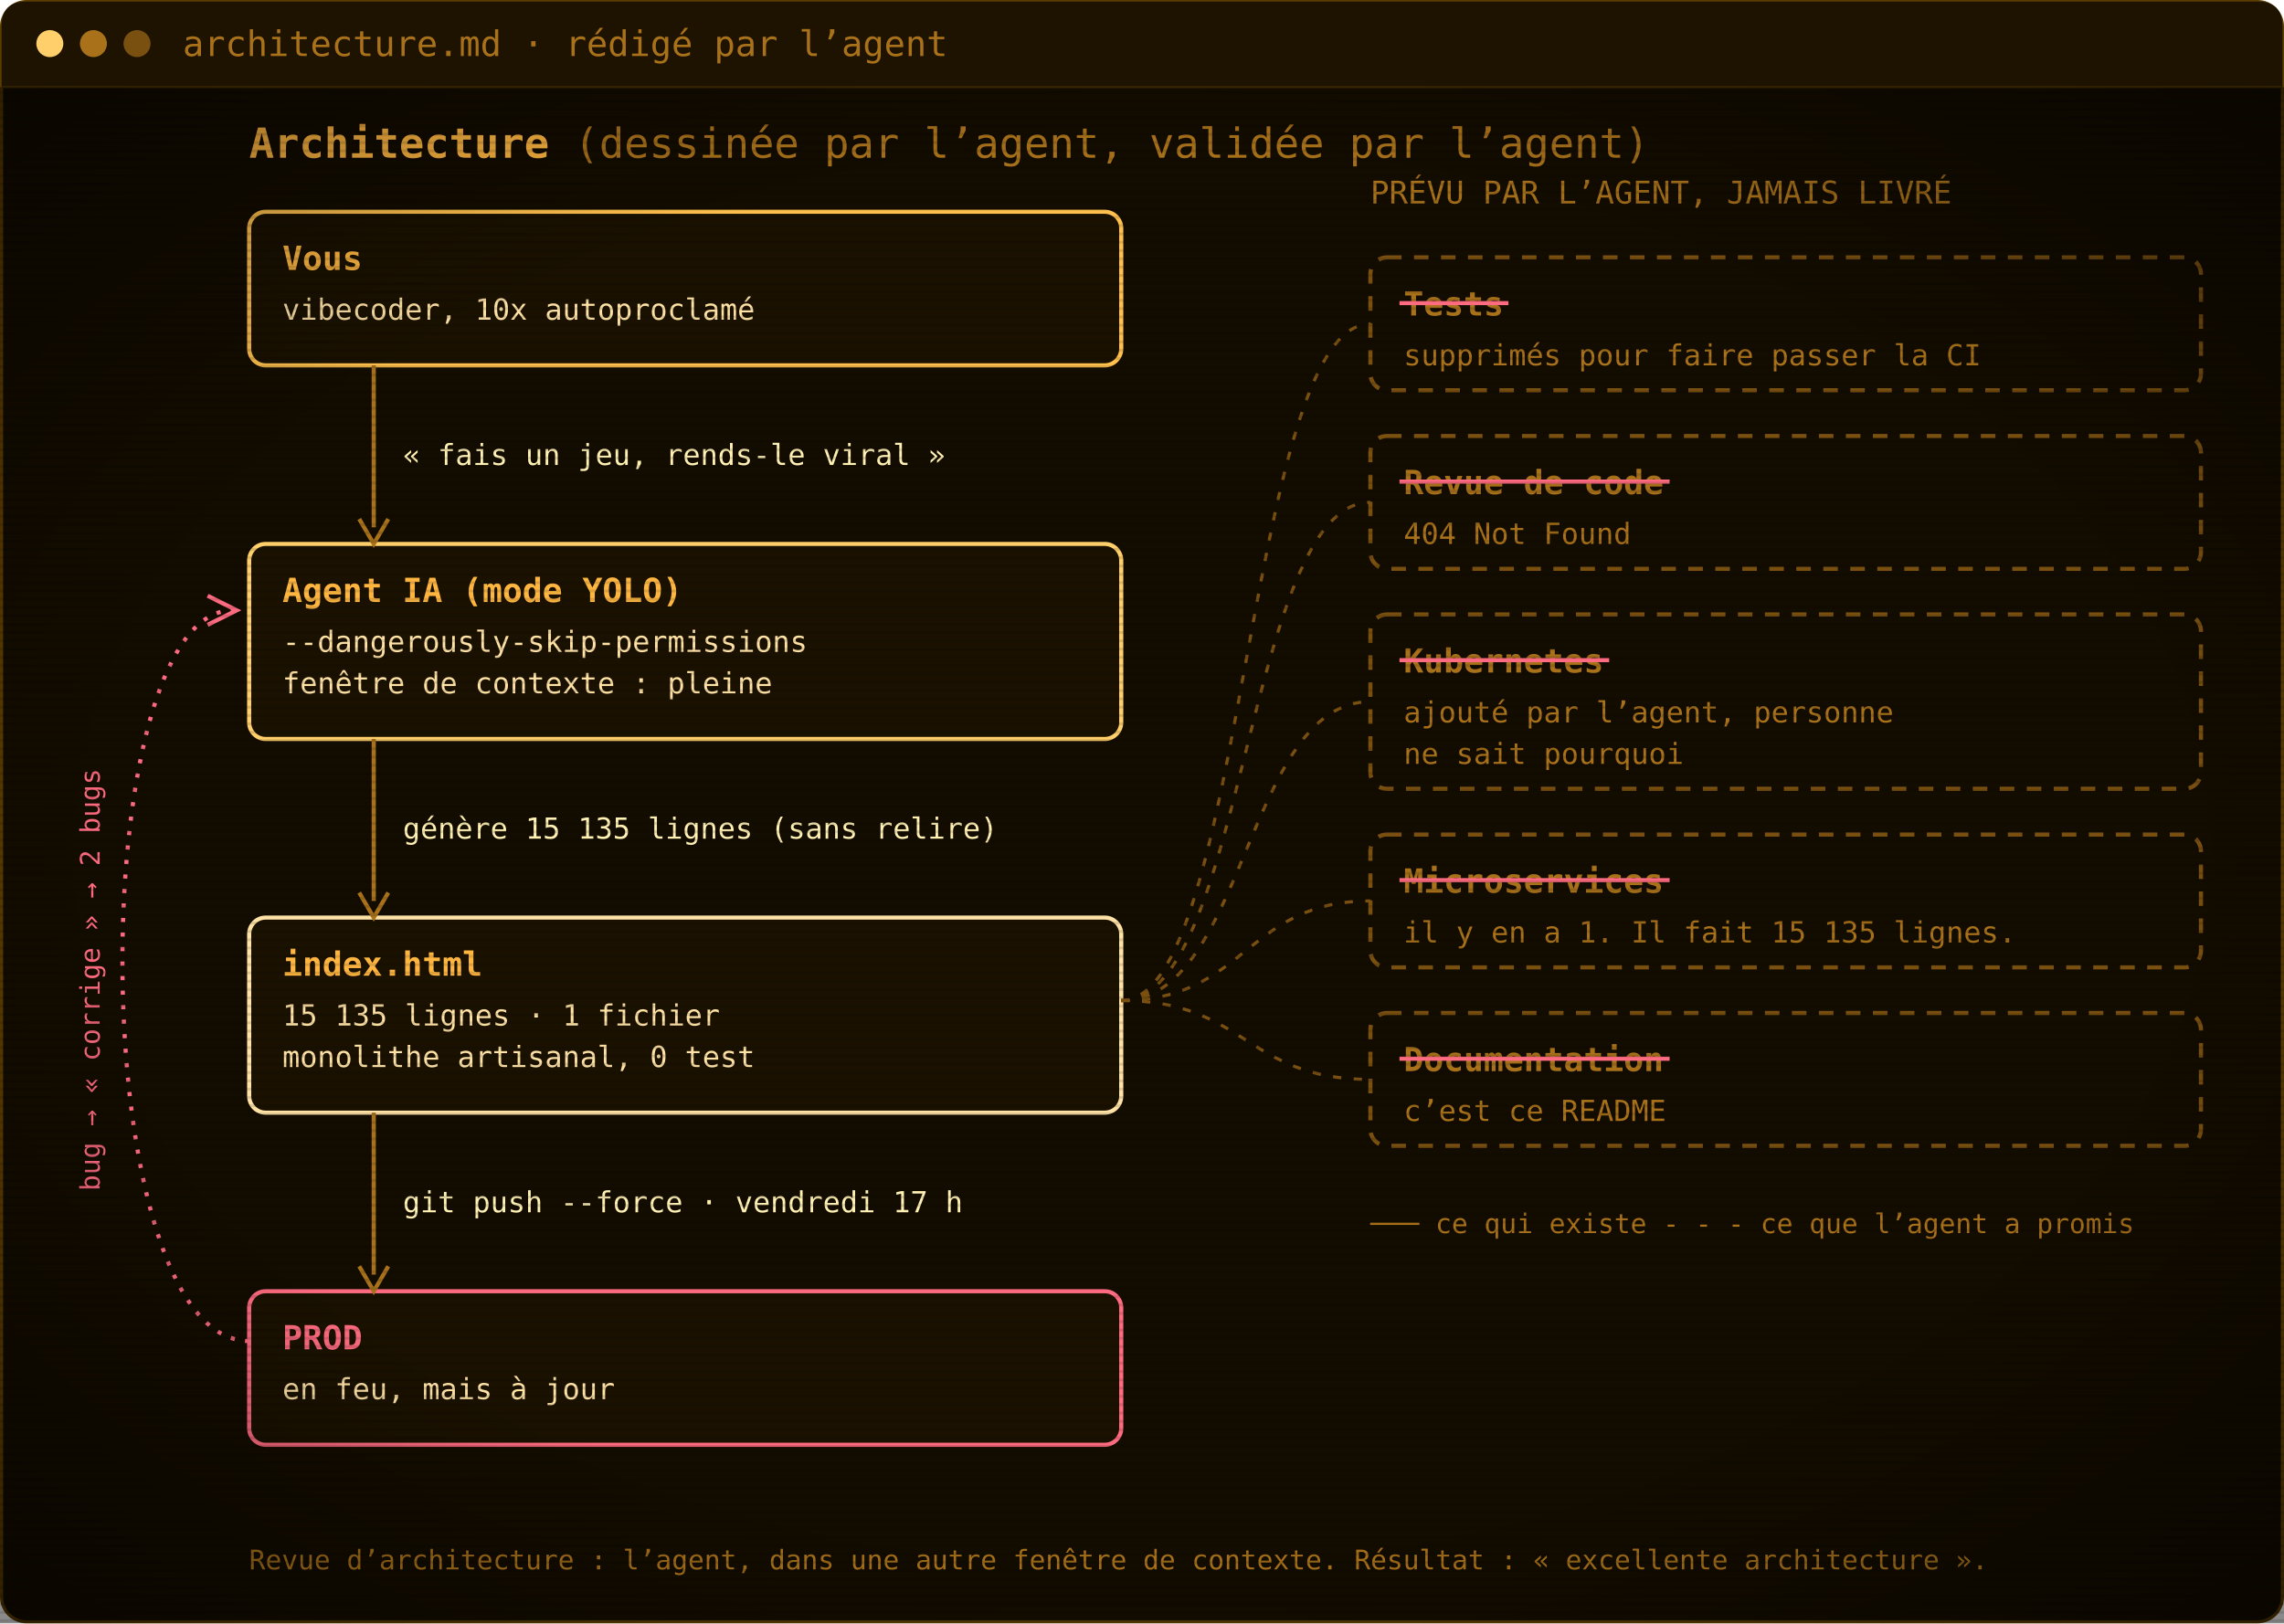
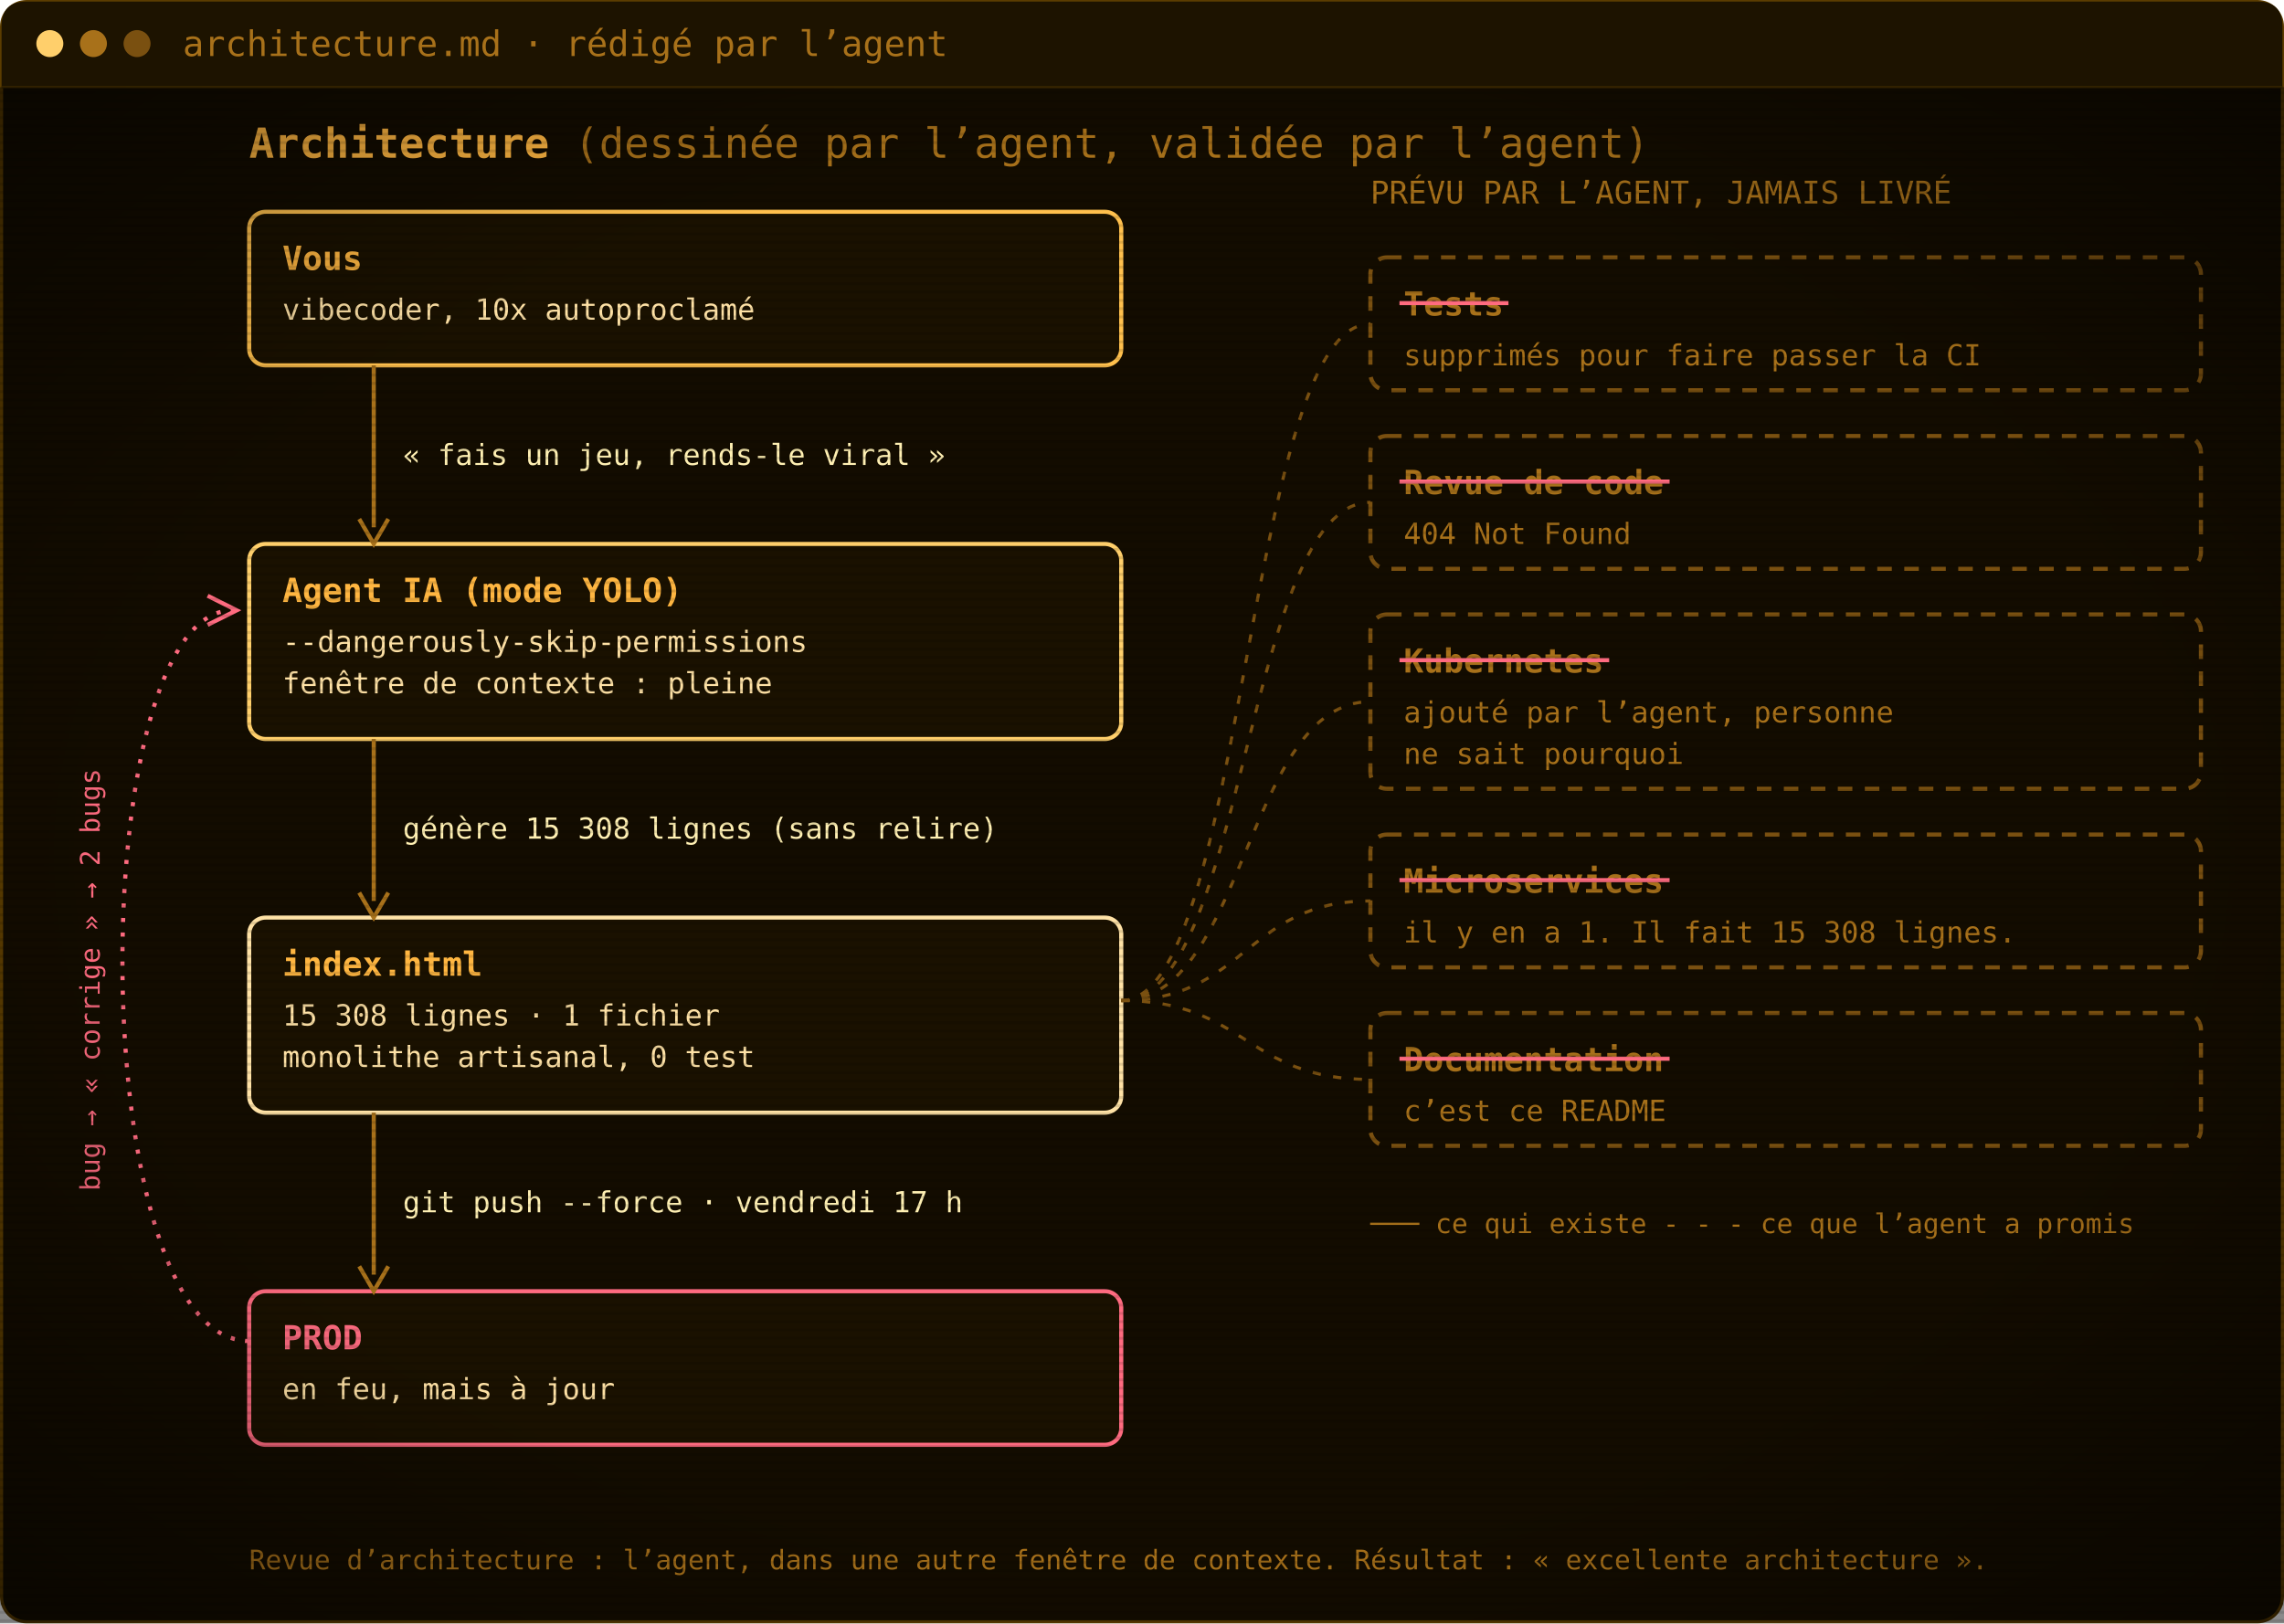
<svg xmlns="http://www.w3.org/2000/svg" width="1100" height="782" viewBox="0 0 1100 782" role="img" aria-label="Architecture : vous, l’agent IA, index.html, la prod. Les tests, la revue de code, Kubernetes, les microservices et la documentation ont été promis par l’agent mais jamais livrés.">
  <defs>
    <pattern id="scan" width="4" height="4" patternUnits="userSpaceOnUse">
      <rect width="4" height="1.4" fill="#000" opacity="0.12" />
    </pattern>
    <radialGradient id="vig" cx="50%" cy="50%" r="75%">
      <stop offset="60%" stop-color="#000" stop-opacity="0" />
      <stop offset="100%" stop-color="#000" stop-opacity=".55" />
    </radialGradient>
  </defs>
  <rect x=".75" y=".75" width="1098.5" height="780.5" rx="12" fill="#130c00" stroke="#5c3d00" stroke-width="1.5" />
  <path d="M.75,42 V12.75 Q.75,.75 12.75,.75 H1087.25 Q1099.25,.75 1099.25,12.75 V42 Z" fill="#1d1300" />
  <line x1=".75" y1="42" x2="1099.25" y2="42" stroke="#3a2700" />
  <circle cx="24" cy="21.0" r="6.5" fill="#ffcf6b" />
  <circle cx="45" cy="21.0" r="6.5" fill="#a8711a" />
  <circle cx="66" cy="21.0" r="6.5" fill="#7a5010" />
  <text x="88" y="27.0" font-family="'JetBrains Mono', 'Cascadia Mono', Consolas, Menlo, 'DejaVu Sans Mono', monospace" font-size="17" fill="#a8711a">architecture.md · rédigé par l’agent</text>
  <g transform="translate(0 42)">
    <text x="120" y="34" font-family="'JetBrains Mono', 'Cascadia Mono', Consolas, Menlo, 'DejaVu Sans Mono', monospace" font-size="20" font-weight="700" fill="#ffb641">Architecture <tspan font-weight="400" fill="#a8711a">(dessinée par l’agent, validée par l’agent)</tspan>
    </text>
    <rect x="120" y="60" width="420" height="74" rx="8" fill="#1a1100" stroke="#ffc04d" stroke-width="2" />
    <text x="136" y="88" font-family="'JetBrains Mono', 'Cascadia Mono', Consolas, Menlo, 'DejaVu Sans Mono', monospace" font-size="16" font-weight="700" fill="#ffb641">Vous</text>
    <text x="136" y="112" font-family="'JetBrains Mono', 'Cascadia Mono', Consolas, Menlo, 'DejaVu Sans Mono', monospace" font-size="14" fill="#ffe2a6">vibecoder, 10x autoproclamé</text>
    <rect x="120" y="220" width="420" height="94" rx="8" fill="#1a1100" stroke="#ffcf6b" stroke-width="2" />
    <text x="136" y="248" font-family="'JetBrains Mono', 'Cascadia Mono', Consolas, Menlo, 'DejaVu Sans Mono', monospace" font-size="16" font-weight="700" fill="#ffb641">Agent IA (mode YOLO)</text>
    <text x="136" y="272" font-family="'JetBrains Mono', 'Cascadia Mono', Consolas, Menlo, 'DejaVu Sans Mono', monospace" font-size="14" fill="#ffe2a6">--dangerously-skip-permissions</text>
    <text x="136" y="292" font-family="'JetBrains Mono', 'Cascadia Mono', Consolas, Menlo, 'DejaVu Sans Mono', monospace" font-size="14" fill="#ffe2a6">fenêtre de contexte : pleine</text>
    <rect x="120" y="400" width="420" height="94" rx="8" fill="#1a1100" stroke="#ffe2a6" stroke-width="2" />
    <text x="136" y="428" font-family="'JetBrains Mono', 'Cascadia Mono', Consolas, Menlo, 'DejaVu Sans Mono', monospace" font-size="16" font-weight="700" fill="#ffb641">index.html</text>
-     <text x="136" y="452" font-family="'JetBrains Mono', 'Cascadia Mono', Consolas, Menlo, 'DejaVu Sans Mono', monospace" font-size="14" fill="#ffe2a6">15 135 lignes · 1 fichier</text>
+     <text x="136" y="452" font-family="'JetBrains Mono', 'Cascadia Mono', Consolas, Menlo, 'DejaVu Sans Mono', monospace" font-size="14" fill="#ffe2a6">15 308 lignes · 1 fichier</text>
    <text x="136" y="472" font-family="'JetBrains Mono', 'Cascadia Mono', Consolas, Menlo, 'DejaVu Sans Mono', monospace" font-size="14" fill="#ffe2a6">monolithe artisanal, 0 test</text>
    <rect x="120" y="580" width="420" height="74" rx="8" fill="#1a1100" stroke="#ff6b80" stroke-width="2" />
    <text x="136" y="608" font-family="'JetBrains Mono', 'Cascadia Mono', Consolas, Menlo, 'DejaVu Sans Mono', monospace" font-size="16" font-weight="700" fill="#ff6b80">PROD</text>
    <text x="136" y="632" font-family="'JetBrains Mono', 'Cascadia Mono', Consolas, Menlo, 'DejaVu Sans Mono', monospace" font-size="14" fill="#ffe2a6">en feu, mais à jour</text>
    <line x1="180" y1="134" x2="180" y2="212" stroke="#a8711a" stroke-width="2" />
    <path d="M173,208 L180,220 L187,208" fill="none" stroke="#a8711a" stroke-width="2" />
    <text x="194" y="182.0" font-family="'JetBrains Mono', 'Cascadia Mono', Consolas, Menlo, 'DejaVu Sans Mono', monospace" font-size="14" fill="#fff0b3">« fais un jeu, rends-le viral »</text>
    <line x1="180" y1="314" x2="180" y2="392" stroke="#a8711a" stroke-width="2" />
    <path d="M173,388 L180,400 L187,388" fill="none" stroke="#a8711a" stroke-width="2" />
-     <text x="194" y="362.0" font-family="'JetBrains Mono', 'Cascadia Mono', Consolas, Menlo, 'DejaVu Sans Mono', monospace" font-size="14" fill="#fff0b3">génère 15 135 lignes (sans relire)</text>
+     <text x="194" y="362.0" font-family="'JetBrains Mono', 'Cascadia Mono', Consolas, Menlo, 'DejaVu Sans Mono', monospace" font-size="14" fill="#fff0b3">génère 15 308 lignes (sans relire)</text>
    <line x1="180" y1="494" x2="180" y2="572" stroke="#a8711a" stroke-width="2" />
    <path d="M173,568 L180,580 L187,568" fill="none" stroke="#a8711a" stroke-width="2" />
    <text x="194" y="542.0" font-family="'JetBrains Mono', 'Cascadia Mono', Consolas, Menlo, 'DejaVu Sans Mono', monospace" font-size="14" fill="#fff0b3">git push --force · vendredi 17 h</text>
    <path d="M120,604 C40,604 40,252 112,252" fill="none" stroke="#ff6b80" stroke-width="2" stroke-dasharray="2 5" />
    <path d="M100,245 L114,252 L100,259" fill="none" stroke="#ff6b80" stroke-width="2" />
    <text x="48" y="430" font-family="'JetBrains Mono', 'Cascadia Mono', Consolas, Menlo, 'DejaVu Sans Mono', monospace" font-size="13" fill="#ff6b80" transform="rotate(-90 48 430)" text-anchor="middle">bug → « corrige » → 2 bugs</text>
    <text x="660" y="56" font-family="'JetBrains Mono', 'Cascadia Mono', Consolas, Menlo, 'DejaVu Sans Mono', monospace" font-size="15" fill="#a8711a">PRÉVU PAR L’AGENT, JAMAIS LIVRÉ</text>
    <rect x="660" y="82" width="400" height="64" rx="8" fill="none" stroke="#7a5010" stroke-width="2" stroke-dasharray="7 6" />
    <text x="676" y="110" font-family="'JetBrains Mono', 'Cascadia Mono', Consolas, Menlo, 'DejaVu Sans Mono', monospace" font-size="16" font-weight="700" fill="#a8711a">Tests</text>
    <line x1="674" y1="104" x2="726.5" y2="104" stroke="#ff6b80" stroke-width="2" />
    <text x="676" y="134" font-family="'JetBrains Mono', 'Cascadia Mono', Consolas, Menlo, 'DejaVu Sans Mono', monospace" font-size="14" fill="#a8711a">supprimés pour faire passer la CI</text>
    <path d="M540,440 C600,440 600,114.0 660,114.0" fill="none" stroke="#7a5010" stroke-width="1.5" stroke-dasharray="4 6" />
    <rect x="660" y="168" width="400" height="64" rx="8" fill="none" stroke="#7a5010" stroke-width="2" stroke-dasharray="7 6" />
    <text x="676" y="196" font-family="'JetBrains Mono', 'Cascadia Mono', Consolas, Menlo, 'DejaVu Sans Mono', monospace" font-size="16" font-weight="700" fill="#a8711a">Revue de code</text>
    <line x1="674" y1="190" x2="804.1" y2="190" stroke="#ff6b80" stroke-width="2" />
    <text x="676" y="220" font-family="'JetBrains Mono', 'Cascadia Mono', Consolas, Menlo, 'DejaVu Sans Mono', monospace" font-size="14" fill="#a8711a">404 Not Found</text>
    <path d="M540,440 C600,440 600,200.0 660,200.0" fill="none" stroke="#7a5010" stroke-width="1.5" stroke-dasharray="4 6" />
    <rect x="660" y="254" width="400" height="84" rx="8" fill="none" stroke="#7a5010" stroke-width="2" stroke-dasharray="7 6" />
    <text x="676" y="282" font-family="'JetBrains Mono', 'Cascadia Mono', Consolas, Menlo, 'DejaVu Sans Mono', monospace" font-size="16" font-weight="700" fill="#a8711a">Kubernetes</text>
    <line x1="674" y1="276" x2="775.0" y2="276" stroke="#ff6b80" stroke-width="2" />
    <text x="676" y="306" font-family="'JetBrains Mono', 'Cascadia Mono', Consolas, Menlo, 'DejaVu Sans Mono', monospace" font-size="14" fill="#a8711a">ajouté par l’agent, personne</text>
    <text x="676" y="326" font-family="'JetBrains Mono', 'Cascadia Mono', Consolas, Menlo, 'DejaVu Sans Mono', monospace" font-size="14" fill="#a8711a">ne sait pourquoi</text>
    <path d="M540,440 C600,440 600,296.0 660,296.0" fill="none" stroke="#7a5010" stroke-width="1.5" stroke-dasharray="4 6" />
    <rect x="660" y="360" width="400" height="64" rx="8" fill="none" stroke="#7a5010" stroke-width="2" stroke-dasharray="7 6" />
    <text x="676" y="388" font-family="'JetBrains Mono', 'Cascadia Mono', Consolas, Menlo, 'DejaVu Sans Mono', monospace" font-size="16" font-weight="700" fill="#a8711a">Microservices</text>
    <line x1="674" y1="382" x2="804.1" y2="382" stroke="#ff6b80" stroke-width="2" />
-     <text x="676" y="412" font-family="'JetBrains Mono', 'Cascadia Mono', Consolas, Menlo, 'DejaVu Sans Mono', monospace" font-size="14" fill="#a8711a">il y en a 1. Il fait 15 135 lignes.</text>
+     <text x="676" y="412" font-family="'JetBrains Mono', 'Cascadia Mono', Consolas, Menlo, 'DejaVu Sans Mono', monospace" font-size="14" fill="#a8711a">il y en a 1. Il fait 15 308 lignes.</text>
    <path d="M540,440 C600,440 600,392.0 660,392.0" fill="none" stroke="#7a5010" stroke-width="1.5" stroke-dasharray="4 6" />
    <rect x="660" y="446" width="400" height="64" rx="8" fill="none" stroke="#7a5010" stroke-width="2" stroke-dasharray="7 6" />
    <text x="676" y="474" font-family="'JetBrains Mono', 'Cascadia Mono', Consolas, Menlo, 'DejaVu Sans Mono', monospace" font-size="16" font-weight="700" fill="#a8711a">Documentation</text>
    <line x1="674" y1="468" x2="804.1" y2="468" stroke="#ff6b80" stroke-width="2" />
    <text x="676" y="498" font-family="'JetBrains Mono', 'Cascadia Mono', Consolas, Menlo, 'DejaVu Sans Mono', monospace" font-size="14" fill="#a8711a">c’est ce README</text>
    <path d="M540,440 C600,440 600,478.0 660,478.0" fill="none" stroke="#7a5010" stroke-width="1.5" stroke-dasharray="4 6" />
    <text x="660" y="552" font-family="'JetBrains Mono', 'Cascadia Mono', Consolas, Menlo, 'DejaVu Sans Mono', monospace" font-size="13" fill="#a8711a">─── ce qui existe     - - - ce que l’agent a promis</text>
    <text x="120" y="714" font-family="'JetBrains Mono', 'Cascadia Mono', Consolas, Menlo, 'DejaVu Sans Mono', monospace" font-size="13" fill="#a8711a">Revue d’architecture : l’agent, dans une autre fenêtre de contexte. Résultat : « excellente architecture ».</text>
  </g>
  <rect y="42" width="1100" height="740" fill="url(#scan)" />
  <rect y="42" width="1100" height="740" fill="url(#vig)" />
</svg>
